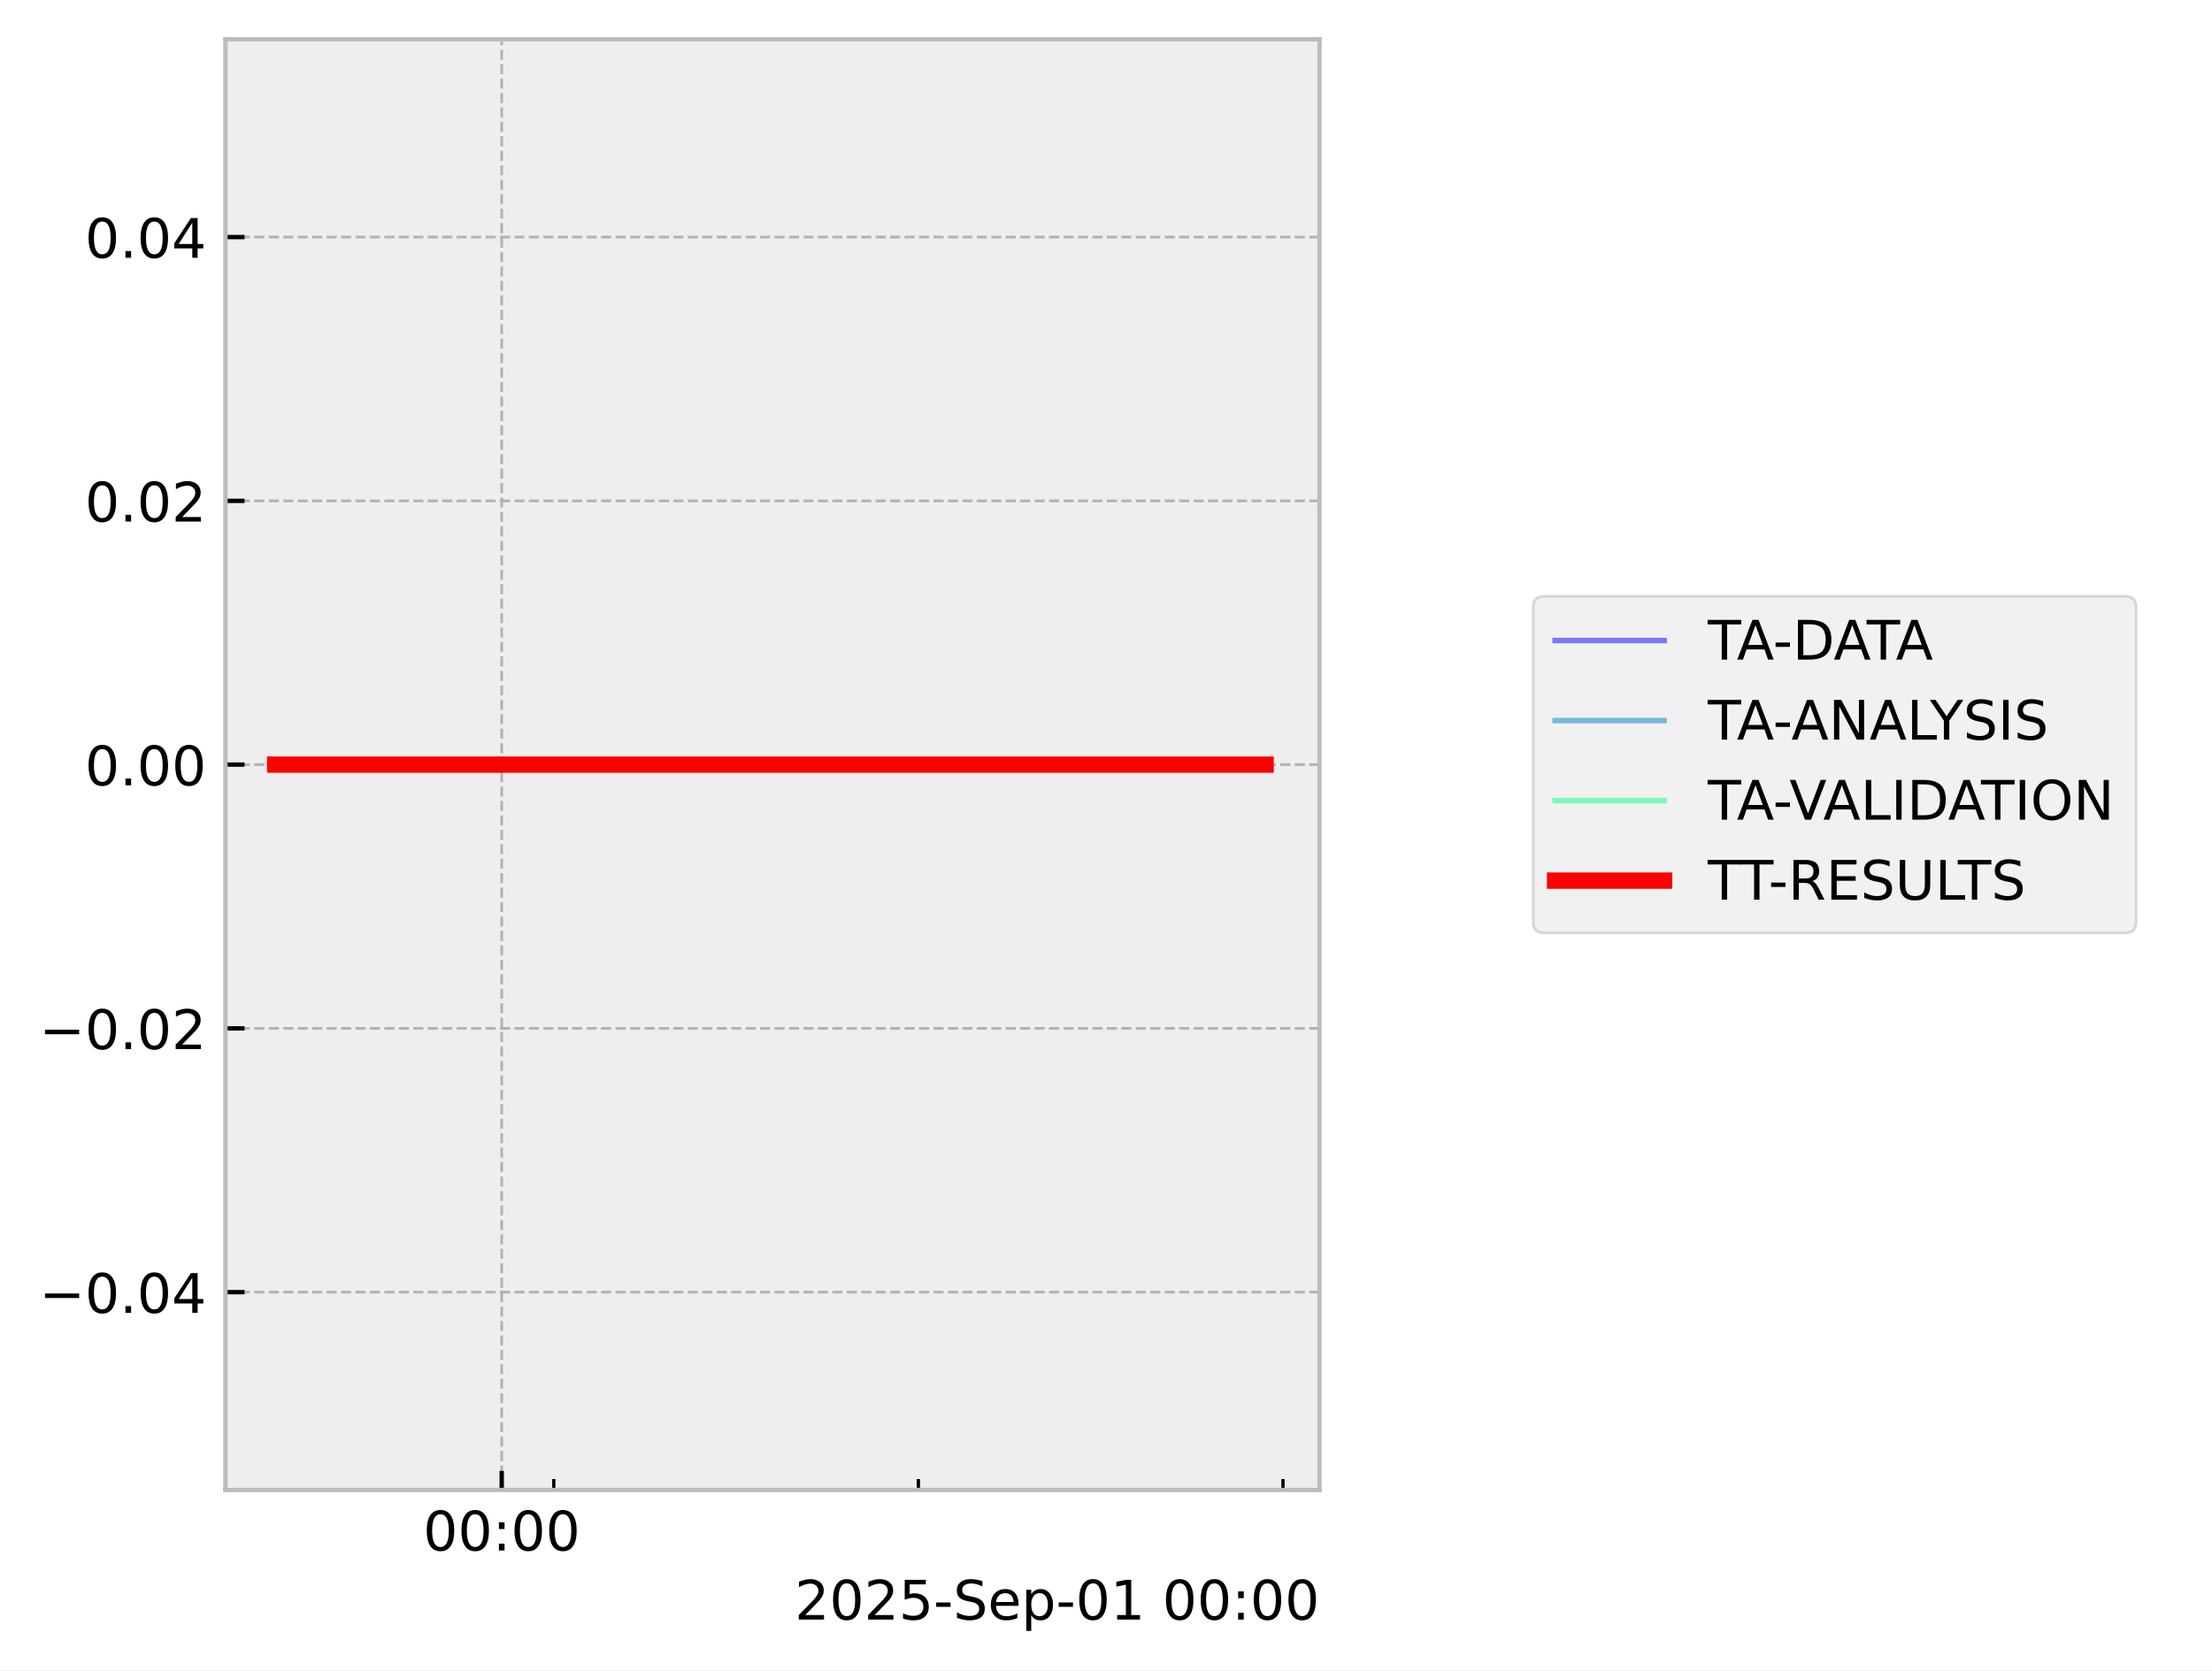
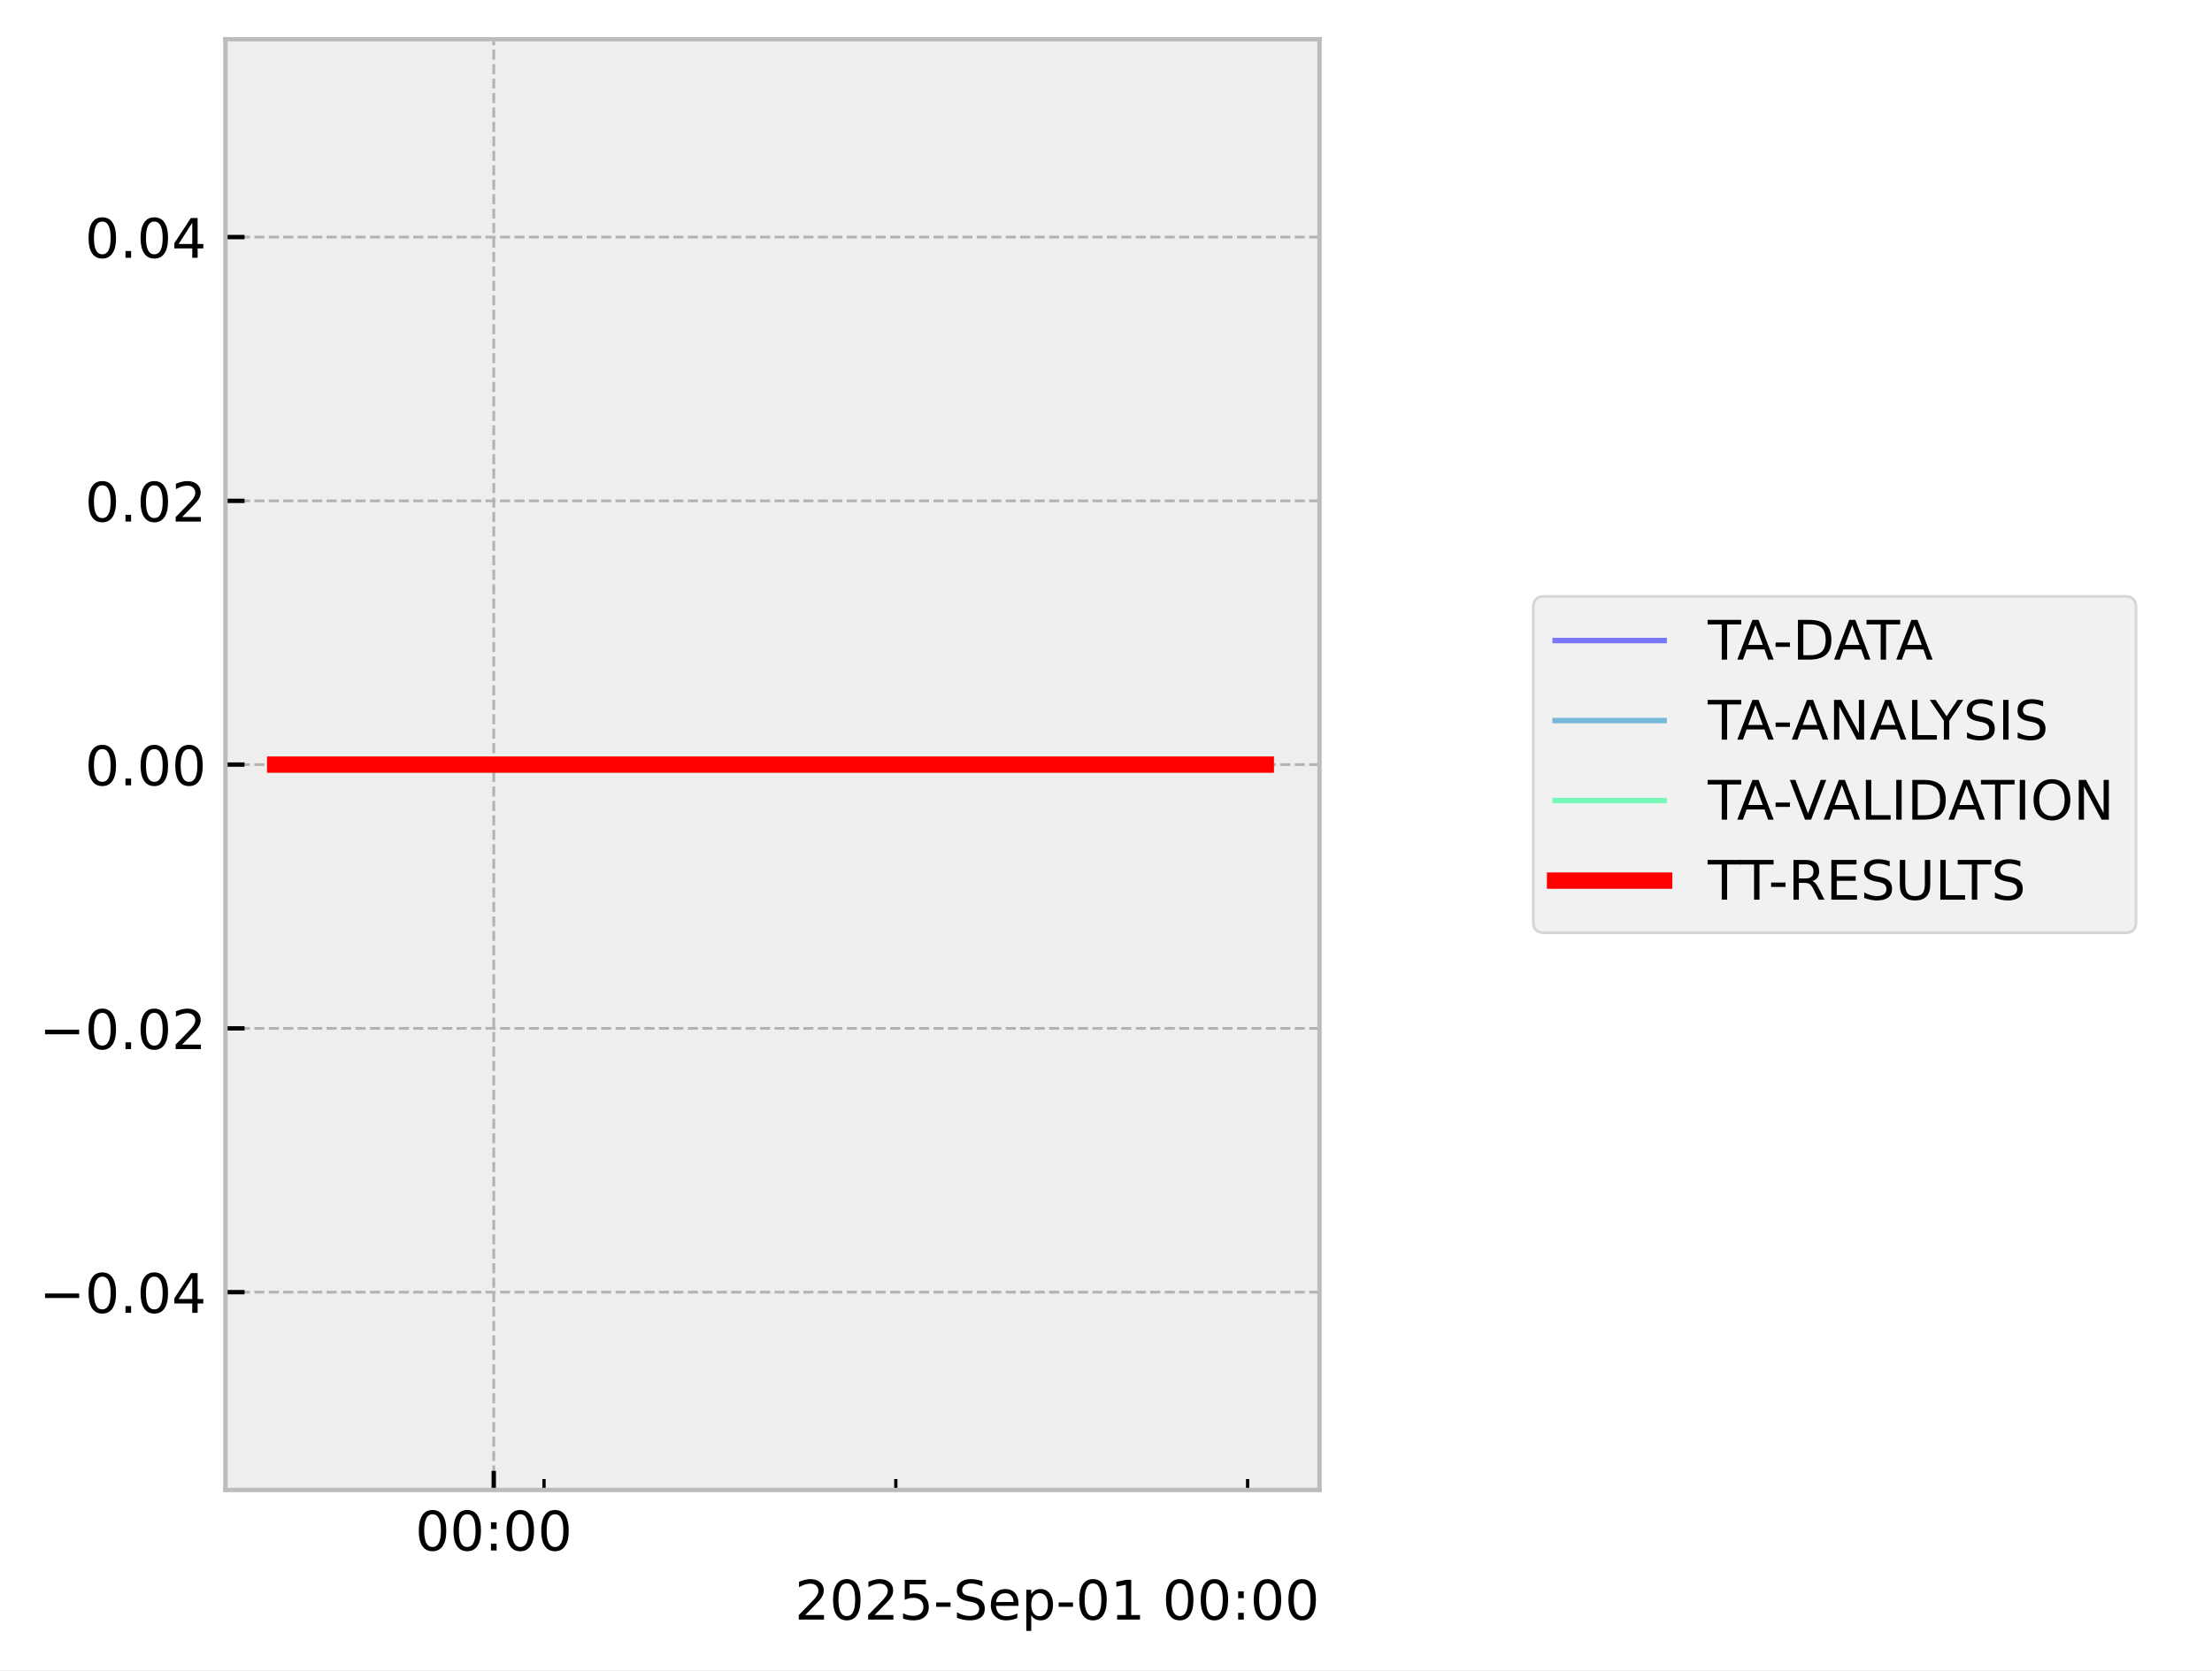
<svg xmlns="http://www.w3.org/2000/svg" xmlns:xlink="http://www.w3.org/1999/xlink" width="405.665pt" height="306.368pt" viewBox="0 0 405.665 306.368" version="1.1">
  <defs>
    <style type="text/css">*{stroke-linejoin: round; stroke-linecap: butt}</style>
  </defs>
  <g id="figure_1">
    <g id="patch_1">
      <path d="M 0 306.368  L 405.665 306.368  L 405.665 0  L 0 0  z " style="fill: #ffffff" />
    </g>
    <g id="axes_1">
      <g id="patch_2">
        <path d="M 41.345 273.312  L 241.991 273.312  L 241.991 7.2  L 41.345 7.2  z " style="fill: #eeeeee" />
      </g>
      <g id="matplotlib.axis_1">
        <g id="xtick_1">
          <g id="line2d_1">
-             <path d="M 92.011 273.312  L 92.011 7.2  " clip-path="url(#p6f67b0b4e2)" style="fill: none; stroke-dasharray: 1.85,0.8; stroke-dashoffset: 0; stroke: #b2b2b2; stroke-width: 0.5" />
+             <path d="M 90.553 273.312  L 90.553 7.2  " clip-path="url(#pe2e4b13144)" style="fill: none; stroke-dasharray: 1.85,0.8; stroke-dashoffset: 0; stroke: #b2b2b2; stroke-width: 0.5" />
          </g>
          <g id="line2d_2">
            <defs>
-               <path id="m7bd539546c" d="M 0 0  L 0 -3.5  " style="stroke: #000000; stroke-width: 0.8" />
-             </defs>
-             <g>
-               <use xlink:href="#m7bd539546c" x="92.011" y="273.312" style="stroke: #000000; stroke-width: 0.8" />
+               <path id="m0958733803" d="M 0 0  L 0 -3.5  " style="stroke: #000000; stroke-width: 0.8" />
+             </defs>
+             <g>
+               <use xlink:href="#m0958733803" x="90.553" y="273.312" style="stroke: #000000; stroke-width: 0.8" />
            </g>
          </g>
          <g id="text_1">
-             <g transform="translate(77.60171 284.4104) scale(0.1 -0.1)">
+             <g transform="translate(76.144 284.4104) scale(0.1 -0.1)">
              <defs>
                <path id="DejaVuSans-30" d="M 2034 4250  Q 1547 4250 1301 3770  Q 1056 3291 1056 2328  Q 1056 1369 1301 889  Q 1547 409 2034 409  Q 2525 409 2770 889  Q 3016 1369 3016 2328  Q 3016 3291 2770 3770  Q 2525 4250 2034 4250  z M 2034 4750  Q 2819 4750 3233 4129  Q 3647 3509 3647 2328  Q 3647 1150 3233 529  Q 2819 -91 2034 -91  Q 1250 -91 836 529  Q 422 1150 422 2328  Q 422 3509 836 4129  Q 1250 4750 2034 4750  z " transform="scale(0.015625)" />
                <path id="DejaVuSans-3a" d="M 750 794  L 1409 794  L 1409 0  L 750 0  L 750 794  z M 750 3309  L 1409 3309  L 1409 2516  L 750 2516  L 750 3309  z " transform="scale(0.015625)" />
              </defs>
              <use xlink:href="#DejaVuSans-30" />
              <use xlink:href="#DejaVuSans-30" transform="translate(63.62305 0)" />
              <use xlink:href="#DejaVuSans-3a" transform="translate(127.2461 0)" />
              <use xlink:href="#DejaVuSans-30" transform="translate(160.9375 0)" />
              <use xlink:href="#DejaVuSans-30" transform="translate(224.5605 0)" />
            </g>
          </g>
        </g>
        <g id="xtick_2">
          <g id="line2d_3">
            <defs>
-               <path id="me308719dbf" d="M 0 0  L 0 -2  " style="stroke: #000000; stroke-width: 0.6" />
-             </defs>
-             <g>
-               <use xlink:href="#me308719dbf" x="101.563" y="273.312" style="stroke: #000000; stroke-width: 0.6" />
+               <path id="md6c5dfc940" d="M 0 0  L 0 -2  " style="stroke: #000000; stroke-width: 0.6" />
+             </defs>
+             <g>
+               <use xlink:href="#md6c5dfc940" x="99.77" y="273.312" style="stroke: #000000; stroke-width: 0.6" />
            </g>
          </g>
        </g>
        <g id="xtick_3">
          <g id="line2d_4">
            <g>
-               <use xlink:href="#me308719dbf" x="168.426" y="273.312" style="stroke: #000000; stroke-width: 0.6" />
+               <use xlink:href="#md6c5dfc940" x="164.287" y="273.312" style="stroke: #000000; stroke-width: 0.6" />
            </g>
          </g>
        </g>
        <g id="xtick_4">
          <g id="line2d_5">
            <g>
-               <use xlink:href="#me308719dbf" x="235.289" y="273.312" style="stroke: #000000; stroke-width: 0.6" />
+               <use xlink:href="#md6c5dfc940" x="228.804" y="273.312" style="stroke: #000000; stroke-width: 0.6" />
            </g>
          </g>
        </g>
        <g id="text_2">
          <g transform="translate(145.7537 297.0886) scale(0.1 -0.1)">
            <defs>
              <path id="DejaVuSans-32" d="M 1228 531  L 3431 531  L 3431 0  L 469 0  L 469 531  Q 828 903 1448 1529  Q 2069 2156 2228 2338  Q 2531 2678 2651 2914  Q 2772 3150 2772 3378  Q 2772 3750 2511 3984  Q 2250 4219 1831 4219  Q 1534 4219 1204 4116  Q 875 4013 500 3803  L 500 4441  Q 881 4594 1212 4672  Q 1544 4750 1819 4750  Q 2544 4750 2975 4387  Q 3406 4025 3406 3419  Q 3406 3131 3298 2873  Q 3191 2616 2906 2266  Q 2828 2175 2409 1742  Q 1991 1309 1228 531  z " transform="scale(0.015625)" />
              <path id="DejaVuSans-35" d="M 691 4666  L 3169 4666  L 3169 4134  L 1269 4134  L 1269 2991  Q 1406 3038 1543 3061  Q 1681 3084 1819 3084  Q 2600 3084 3056 2656  Q 3513 2228 3513 1497  Q 3513 744 3044 326  Q 2575 -91 1722 -91  Q 1428 -91 1123 -41  Q 819 9 494 109  L 494 744  Q 775 591 1075 516  Q 1375 441 1709 441  Q 2250 441 2565 725  Q 2881 1009 2881 1497  Q 2881 1984 2565 2268  Q 2250 2553 1709 2553  Q 1456 2553 1204 2497  Q 953 2441 691 2322  L 691 4666  z " transform="scale(0.015625)" />
              <path id="DejaVuSans-2d" d="M 313 2009  L 1997 2009  L 1997 1497  L 313 1497  L 313 2009  z " transform="scale(0.015625)" />
              <path id="DejaVuSans-53" d="M 3425 4513  L 3425 3897  Q 3066 4069 2747 4153  Q 2428 4238 2131 4238  Q 1616 4238 1336 4038  Q 1056 3838 1056 3469  Q 1056 3159 1242 3001  Q 1428 2844 1947 2747  L 2328 2669  Q 3034 2534 3370 2195  Q 3706 1856 3706 1288  Q 3706 609 3251 259  Q 2797 -91 1919 -91  Q 1588 -91 1214 -16  Q 841 59 441 206  L 441 856  Q 825 641 1194 531  Q 1563 422 1919 422  Q 2459 422 2753 634  Q 3047 847 3047 1241  Q 3047 1584 2836 1778  Q 2625 1972 2144 2069  L 1759 2144  Q 1053 2284 737 2584  Q 422 2884 422 3419  Q 422 4038 858 4394  Q 1294 4750 2059 4750  Q 2388 4750 2728 4690  Q 3069 4631 3425 4513  z " transform="scale(0.015625)" />
              <path id="DejaVuSans-65" d="M 3597 1894  L 3597 1613  L 953 1613  Q 991 1019 1311 708  Q 1631 397 2203 397  Q 2534 397 2845 478  Q 3156 559 3463 722  L 3463 178  Q 3153 47 2828 -22  Q 2503 -91 2169 -91  Q 1331 -91 842 396  Q 353 884 353 1716  Q 353 2575 817 3079  Q 1281 3584 2069 3584  Q 2775 3584 3186 3129  Q 3597 2675 3597 1894  z M 3022 2063  Q 3016 2534 2758 2815  Q 2500 3097 2075 3097  Q 1594 3097 1305 2825  Q 1016 2553 972 2059  L 3022 2063  z " transform="scale(0.015625)" />
              <path id="DejaVuSans-70" d="M 1159 525  L 1159 -1331  L 581 -1331  L 581 3500  L 1159 3500  L 1159 2969  Q 1341 3281 1617 3432  Q 1894 3584 2278 3584  Q 2916 3584 3314 3078  Q 3713 2572 3713 1747  Q 3713 922 3314 415  Q 2916 -91 2278 -91  Q 1894 -91 1617 61  Q 1341 213 1159 525  z M 3116 1747  Q 3116 2381 2855 2742  Q 2594 3103 2138 3103  Q 1681 3103 1420 2742  Q 1159 2381 1159 1747  Q 1159 1113 1420 752  Q 1681 391 2138 391  Q 2594 391 2855 752  Q 3116 1113 3116 1747  z " transform="scale(0.015625)" />
              <path id="DejaVuSans-31" d="M 794 531  L 1825 531  L 1825 4091  L 703 3866  L 703 4441  L 1819 4666  L 2450 4666  L 2450 531  L 3481 531  L 3481 0  L 794 0  L 794 531  z " transform="scale(0.015625)" />
              <path id="DejaVuSans-20" transform="scale(0.015625)" />
            </defs>
            <use xlink:href="#DejaVuSans-32" />
            <use xlink:href="#DejaVuSans-30" transform="translate(63.62305 0)" />
            <use xlink:href="#DejaVuSans-32" transform="translate(127.2461 0)" />
            <use xlink:href="#DejaVuSans-35" transform="translate(190.8691 0)" />
            <use xlink:href="#DejaVuSans-2d" transform="translate(254.4922 0)" />
            <use xlink:href="#DejaVuSans-53" transform="translate(290.5762 0)" />
            <use xlink:href="#DejaVuSans-65" transform="translate(354.0527 0)" />
            <use xlink:href="#DejaVuSans-70" transform="translate(415.5762 0)" />
            <use xlink:href="#DejaVuSans-2d" transform="translate(479.0527 0)" />
            <use xlink:href="#DejaVuSans-30" transform="translate(515.1367 0)" />
            <use xlink:href="#DejaVuSans-31" transform="translate(578.7598 0)" />
            <use xlink:href="#DejaVuSans-20" transform="translate(642.3828 0)" />
            <use xlink:href="#DejaVuSans-30" transform="translate(674.1699 0)" />
            <use xlink:href="#DejaVuSans-30" transform="translate(737.793 0)" />
            <use xlink:href="#DejaVuSans-3a" transform="translate(801.416 0)" />
            <use xlink:href="#DejaVuSans-30" transform="translate(835.1074 0)" />
            <use xlink:href="#DejaVuSans-30" transform="translate(898.7305 0)" />
          </g>
        </g>
      </g>
      <g id="matplotlib.axis_2">
        <g id="ytick_1">
          <g id="line2d_6">
-             <path d="M 41.345 237.024  L 241.991 237.024  " clip-path="url(#p6f67b0b4e2)" style="fill: none; stroke-dasharray: 1.85,0.8; stroke-dashoffset: 0; stroke: #b2b2b2; stroke-width: 0.5" />
+             <path d="M 41.345 237.024  L 241.991 237.024  " clip-path="url(#pe2e4b13144)" style="fill: none; stroke-dasharray: 1.85,0.8; stroke-dashoffset: 0; stroke: #b2b2b2; stroke-width: 0.5" />
          </g>
          <g id="line2d_7">
            <defs>
-               <path id="m3c6d734957" d="M 0 0  L 3.5 0  " style="stroke: #000000; stroke-width: 0.8" />
-             </defs>
-             <g>
-               <use xlink:href="#m3c6d734957" x="41.345" y="237.024" style="stroke: #000000; stroke-width: 0.8" />
+               <path id="m0ba8fc1120" d="M 0 0  L 3.5 0  " style="stroke: #000000; stroke-width: 0.8" />
+             </defs>
+             <g>
+               <use xlink:href="#m0ba8fc1120" x="41.345" y="237.024" style="stroke: #000000; stroke-width: 0.8" />
            </g>
          </g>
          <g id="text_3">
            <g transform="translate(7.2 240.8232) scale(0.1 -0.1)">
              <defs>
                <path id="DejaVuSans-2212" d="M 678 2272  L 4684 2272  L 4684 1741  L 678 1741  L 678 2272  z " transform="scale(0.015625)" />
                <path id="DejaVuSans-2e" d="M 684 794  L 1344 794  L 1344 0  L 684 0  L 684 794  z " transform="scale(0.015625)" />
                <path id="DejaVuSans-34" d="M 2419 4116  L 825 1625  L 2419 1625  L 2419 4116  z M 2253 4666  L 3047 4666  L 3047 1625  L 3713 1625  L 3713 1100  L 3047 1100  L 3047 0  L 2419 0  L 2419 1100  L 313 1100  L 313 1709  L 2253 4666  z " transform="scale(0.015625)" />
              </defs>
              <use xlink:href="#DejaVuSans-2212" />
              <use xlink:href="#DejaVuSans-30" transform="translate(83.78906 0)" />
              <use xlink:href="#DejaVuSans-2e" transform="translate(147.4121 0)" />
              <use xlink:href="#DejaVuSans-30" transform="translate(179.1992 0)" />
              <use xlink:href="#DejaVuSans-34" transform="translate(242.8223 0)" />
            </g>
          </g>
        </g>
        <g id="ytick_2">
          <g id="line2d_8">
-             <path d="M 41.345 188.64  L 241.991 188.64  " clip-path="url(#p6f67b0b4e2)" style="fill: none; stroke-dasharray: 1.85,0.8; stroke-dashoffset: 0; stroke: #b2b2b2; stroke-width: 0.5" />
+             <path d="M 41.345 188.64  L 241.991 188.64  " clip-path="url(#pe2e4b13144)" style="fill: none; stroke-dasharray: 1.85,0.8; stroke-dashoffset: 0; stroke: #b2b2b2; stroke-width: 0.5" />
          </g>
          <g id="line2d_9">
            <g>
-               <use xlink:href="#m3c6d734957" x="41.345" y="188.64" style="stroke: #000000; stroke-width: 0.8" />
+               <use xlink:href="#m0ba8fc1120" x="41.345" y="188.64" style="stroke: #000000; stroke-width: 0.8" />
            </g>
          </g>
          <g id="text_4">
            <g transform="translate(7.2 192.4392) scale(0.1 -0.1)">
              <use xlink:href="#DejaVuSans-2212" />
              <use xlink:href="#DejaVuSans-30" transform="translate(83.78906 0)" />
              <use xlink:href="#DejaVuSans-2e" transform="translate(147.4121 0)" />
              <use xlink:href="#DejaVuSans-30" transform="translate(179.1992 0)" />
              <use xlink:href="#DejaVuSans-32" transform="translate(242.8223 0)" />
            </g>
          </g>
        </g>
        <g id="ytick_3">
          <g id="line2d_10">
-             <path d="M 41.345 140.256  L 241.991 140.256  " clip-path="url(#p6f67b0b4e2)" style="fill: none; stroke-dasharray: 1.85,0.8; stroke-dashoffset: 0; stroke: #b2b2b2; stroke-width: 0.5" />
+             <path d="M 41.345 140.256  L 241.991 140.256  " clip-path="url(#pe2e4b13144)" style="fill: none; stroke-dasharray: 1.85,0.8; stroke-dashoffset: 0; stroke: #b2b2b2; stroke-width: 0.5" />
          </g>
          <g id="line2d_11">
            <g>
-               <use xlink:href="#m3c6d734957" x="41.345" y="140.256" style="stroke: #000000; stroke-width: 0.8" />
+               <use xlink:href="#m0ba8fc1120" x="41.345" y="140.256" style="stroke: #000000; stroke-width: 0.8" />
            </g>
          </g>
          <g id="text_5">
            <g transform="translate(15.57969 144.0552) scale(0.1 -0.1)">
              <use xlink:href="#DejaVuSans-30" />
              <use xlink:href="#DejaVuSans-2e" transform="translate(63.62305 0)" />
              <use xlink:href="#DejaVuSans-30" transform="translate(95.41016 0)" />
              <use xlink:href="#DejaVuSans-30" transform="translate(159.0332 0)" />
            </g>
          </g>
        </g>
        <g id="ytick_4">
          <g id="line2d_12">
-             <path d="M 41.345 91.872  L 241.991 91.872  " clip-path="url(#p6f67b0b4e2)" style="fill: none; stroke-dasharray: 1.85,0.8; stroke-dashoffset: 0; stroke: #b2b2b2; stroke-width: 0.5" />
+             <path d="M 41.345 91.872  L 241.991 91.872  " clip-path="url(#pe2e4b13144)" style="fill: none; stroke-dasharray: 1.85,0.8; stroke-dashoffset: 0; stroke: #b2b2b2; stroke-width: 0.5" />
          </g>
          <g id="line2d_13">
            <g>
-               <use xlink:href="#m3c6d734957" x="41.345" y="91.872" style="stroke: #000000; stroke-width: 0.8" />
+               <use xlink:href="#m0ba8fc1120" x="41.345" y="91.872" style="stroke: #000000; stroke-width: 0.8" />
            </g>
          </g>
          <g id="text_6">
            <g transform="translate(15.57969 95.67122) scale(0.1 -0.1)">
              <use xlink:href="#DejaVuSans-30" />
              <use xlink:href="#DejaVuSans-2e" transform="translate(63.62305 0)" />
              <use xlink:href="#DejaVuSans-30" transform="translate(95.41016 0)" />
              <use xlink:href="#DejaVuSans-32" transform="translate(159.0332 0)" />
            </g>
          </g>
        </g>
        <g id="ytick_5">
          <g id="line2d_14">
-             <path d="M 41.345 43.488  L 241.991 43.488  " clip-path="url(#p6f67b0b4e2)" style="fill: none; stroke-dasharray: 1.85,0.8; stroke-dashoffset: 0; stroke: #b2b2b2; stroke-width: 0.5" />
+             <path d="M 41.345 43.488  L 241.991 43.488  " clip-path="url(#pe2e4b13144)" style="fill: none; stroke-dasharray: 1.85,0.8; stroke-dashoffset: 0; stroke: #b2b2b2; stroke-width: 0.5" />
          </g>
          <g id="line2d_15">
            <g>
-               <use xlink:href="#m3c6d734957" x="41.345" y="43.488" style="stroke: #000000; stroke-width: 0.8" />
+               <use xlink:href="#m0ba8fc1120" x="41.345" y="43.488" style="stroke: #000000; stroke-width: 0.8" />
            </g>
          </g>
          <g id="text_7">
            <g transform="translate(15.57969 47.28722) scale(0.1 -0.1)">
              <use xlink:href="#DejaVuSans-30" />
              <use xlink:href="#DejaVuSans-2e" transform="translate(63.62305 0)" />
              <use xlink:href="#DejaVuSans-30" transform="translate(95.41016 0)" />
              <use xlink:href="#DejaVuSans-34" transform="translate(159.0332 0)" />
            </g>
          </g>
        </g>
      </g>
      <g id="line2d_16">
-         <path d="M 50.466 140.256  L 57.824 140.256  L 58.768 140.256  L 58.992 140.256  L 59.193 140.256  L 66.669 140.256  L 68.052 140.256  L 182.726 140.256  L 184.527 140.256  L 202.426 140.256  L 229.961 140.256  L 231.024 140.256  L 231.463 140.256  L 231.537 140.256  L 231.571 140.256  L 231.648 140.256  L 231.731 140.256  L 231.771 140.256  L 231.828 140.256  L 231.893 140.256  L 231.967 140.256  L 232.004 140.256  L 232.059 140.256  L 232.1 140.256  L 232.21 140.256  L 232.255 140.256  L 232.295 140.256  L 232.354 140.256  L 232.414 140.256  L 232.468 140.256  L 232.502 140.256  L 232.567 140.256  L 232.62 140.256  L 232.724 140.256  L 232.778 140.256  L 232.871 140.256  " clip-path="url(#p6f67b0b4e2)" style="fill: none; stroke: #0000ff; stroke-opacity: 0.5; stroke-linecap: square" />
+         <path d="M 50.466 140.256  L 57.565 140.256  L 58.477 140.256  L 58.692 140.256  L 58.886 140.256  L 66.1 140.256  L 67.435 140.256  L 178.085 140.256  L 179.823 140.256  L 197.094 140.256  L 223.663 140.256  L 224.689 140.256  L 225.112 140.256  L 225.184 140.256  L 225.217 140.256  L 225.291 140.256  L 225.371 140.256  L 225.41 140.256  L 225.465 140.256  L 225.527 140.256  L 225.599 140.256  L 225.635 140.256  L 225.687 140.256  L 225.833 140.256  L 225.877 140.256  L 225.915 140.256  L 225.972 140.256  L 226.03 140.256  L 226.082 140.256  L 226.115 140.256  L 226.177 140.256  L 226.228 140.256  L 226.33 140.256  L 226.381 140.256  L 226.471 140.256  L 232.135 140.256  L 232.871 140.256  " clip-path="url(#pe2e4b13144)" style="fill: none; stroke: #0000ff; stroke-opacity: 0.5; stroke-linecap: square" />
      </g>
      <g id="line2d_17">
-         <path d="M 50.466 140.256  L 57.824 140.256  L 58.768 140.256  L 58.992 140.256  L 59.193 140.256  L 66.669 140.256  L 68.052 140.256  L 182.726 140.256  L 184.527 140.256  L 202.426 140.256  L 229.961 140.256  L 231.024 140.256  L 231.463 140.256  L 231.537 140.256  L 231.571 140.256  L 231.648 140.256  L 231.731 140.256  L 231.771 140.256  L 231.828 140.256  L 231.893 140.256  L 231.967 140.256  L 232.004 140.256  L 232.059 140.256  L 232.1 140.256  L 232.21 140.256  L 232.255 140.256  L 232.295 140.256  L 232.354 140.256  L 232.414 140.256  L 232.468 140.256  L 232.502 140.256  L 232.567 140.256  L 232.62 140.256  L 232.724 140.256  L 232.778 140.256  L 232.871 140.256  " clip-path="url(#p6f67b0b4e2)" style="fill: none; stroke: #0080bf; stroke-opacity: 0.5; stroke-linecap: square" />
+         <path d="M 50.466 140.256  L 57.565 140.256  L 58.477 140.256  L 58.692 140.256  L 58.886 140.256  L 66.1 140.256  L 67.435 140.256  L 178.085 140.256  L 179.823 140.256  L 197.094 140.256  L 223.663 140.256  L 224.689 140.256  L 225.112 140.256  L 225.184 140.256  L 225.217 140.256  L 225.291 140.256  L 225.371 140.256  L 225.41 140.256  L 225.465 140.256  L 225.527 140.256  L 225.599 140.256  L 225.635 140.256  L 225.687 140.256  L 225.833 140.256  L 225.877 140.256  L 225.915 140.256  L 225.972 140.256  L 226.03 140.256  L 226.082 140.256  L 226.115 140.256  L 226.177 140.256  L 226.228 140.256  L 226.33 140.256  L 226.381 140.256  L 226.471 140.256  L 232.135 140.256  L 232.871 140.256  " clip-path="url(#pe2e4b13144)" style="fill: none; stroke: #0080bf; stroke-opacity: 0.5; stroke-linecap: square" />
      </g>
      <g id="line2d_18">
-         <path d="M 50.466 140.256  L 57.824 140.256  L 58.768 140.256  L 58.992 140.256  L 59.193 140.256  L 66.669 140.256  L 68.052 140.256  L 182.726 140.256  L 184.527 140.256  L 202.426 140.256  L 229.961 140.256  L 231.024 140.256  L 231.463 140.256  L 231.537 140.256  L 231.571 140.256  L 231.648 140.256  L 231.731 140.256  L 231.771 140.256  L 231.828 140.256  L 231.893 140.256  L 231.967 140.256  L 232.004 140.256  L 232.059 140.256  L 232.1 140.256  L 232.21 140.256  L 232.255 140.256  L 232.295 140.256  L 232.354 140.256  L 232.414 140.256  L 232.468 140.256  L 232.502 140.256  L 232.567 140.256  L 232.62 140.256  L 232.724 140.256  L 232.778 140.256  L 232.871 140.256  " clip-path="url(#p6f67b0b4e2)" style="fill: none; stroke: #00ff80; stroke-opacity: 0.5; stroke-linecap: square" />
+         <path d="M 50.466 140.256  L 57.565 140.256  L 58.477 140.256  L 58.692 140.256  L 58.886 140.256  L 66.1 140.256  L 67.435 140.256  L 178.085 140.256  L 179.823 140.256  L 197.094 140.256  L 223.663 140.256  L 224.689 140.256  L 225.112 140.256  L 225.184 140.256  L 225.217 140.256  L 225.291 140.256  L 225.371 140.256  L 225.41 140.256  L 225.465 140.256  L 225.527 140.256  L 225.599 140.256  L 225.635 140.256  L 225.687 140.256  L 225.833 140.256  L 225.877 140.256  L 225.915 140.256  L 225.972 140.256  L 226.03 140.256  L 226.082 140.256  L 226.115 140.256  L 226.177 140.256  L 226.228 140.256  L 226.33 140.256  L 226.381 140.256  L 226.471 140.256  L 232.135 140.256  L 232.871 140.256  " clip-path="url(#pe2e4b13144)" style="fill: none; stroke: #00ff80; stroke-opacity: 0.5; stroke-linecap: square" />
      </g>
      <g id="line2d_19">
-         <path d="M 50.466 140.256  L 57.824 140.256  L 58.768 140.256  L 58.992 140.256  L 59.193 140.256  L 66.669 140.256  L 68.052 140.256  L 232.1 140.256  " clip-path="url(#p6f67b0b4e2)" style="fill: none; stroke: #ff0000; stroke-width: 3; stroke-linecap: square" />
+         <path d="M 50.466 140.256  L 57.565 140.256  L 58.477 140.256  L 58.692 140.256  L 58.886 140.256  L 66.1 140.256  L 67.435 140.256  L 232.135 140.256  " clip-path="url(#pe2e4b13144)" style="fill: none; stroke: #ff0000; stroke-width: 3; stroke-linecap: square" />
      </g>
      <g id="patch_3">
        <path d="M 41.345 273.312  L 41.345 7.2  " style="fill: none; stroke: #bcbcbc; stroke-width: 0.8; stroke-linejoin: miter; stroke-linecap: square" />
      </g>
      <g id="patch_4">
        <path d="M 241.991 273.312  L 241.991 7.2  " style="fill: none; stroke: #bcbcbc; stroke-width: 0.8; stroke-linejoin: miter; stroke-linecap: square" />
      </g>
      <g id="patch_5">
        <path d="M 41.345 273.312  L 241.991 273.312  " style="fill: none; stroke: #bcbcbc; stroke-width: 0.8; stroke-linejoin: miter; stroke-linecap: square" />
      </g>
      <g id="patch_6">
        <path d="M 41.345 7.2  L 241.991 7.2  " style="fill: none; stroke: #bcbcbc; stroke-width: 0.8; stroke-linejoin: miter; stroke-linecap: square" />
      </g>
    </g>
    <g id="axes_2">
      <g id="legend_1">
        <g id="patch_7">
          <path d="M 283.193 171.112  L 389.729 171.112  Q 391.729 171.112 391.729 169.112  L 391.729 111.4  Q 391.729 109.4 389.729 109.4  L 283.193 109.4  Q 281.193 109.4 281.193 111.4  L 281.193 169.112  Q 281.193 171.112 283.193 171.112  z " style="fill: #eeeeee; opacity: 0.8; stroke: #cccccc; stroke-width: 0.5; stroke-linejoin: miter" />
        </g>
        <g id="line2d_20">
          <path d="M 285.193 117.498  L 295.193 117.498  L 305.193 117.498  " style="fill: none; stroke: #0000ff; stroke-opacity: 0.5; stroke-linecap: square" />
        </g>
        <g id="text_8">
          <g transform="translate(313.193 120.9982) scale(0.1 -0.1)">
            <defs>
              <path id="DejaVuSans-54" d="M -19 4666  L 3928 4666  L 3928 4134  L 2272 4134  L 2272 0  L 1638 0  L 1638 4134  L -19 4134  L -19 4666  z " transform="scale(0.015625)" />
              <path id="DejaVuSans-41" d="M 2188 4044  L 1331 1722  L 3047 1722  L 2188 4044  z M 1831 4666  L 2547 4666  L 4325 0  L 3669 0  L 3244 1197  L 1141 1197  L 716 0  L 50 0  L 1831 4666  z " transform="scale(0.015625)" />
              <path id="DejaVuSans-44" d="M 1259 4147  L 1259 519  L 2022 519  Q 2988 519 3436 956  Q 3884 1394 3884 2338  Q 3884 3275 3436 3711  Q 2988 4147 2022 4147  L 1259 4147  z M 628 4666  L 1925 4666  Q 3281 4666 3915 4102  Q 4550 3538 4550 2338  Q 4550 1131 3912 565  Q 3275 0 1925 0  L 628 0  L 628 4666  z " transform="scale(0.015625)" />
            </defs>
            <use xlink:href="#DejaVuSans-54" />
            <use xlink:href="#DejaVuSans-41" transform="translate(53.33398 0)" />
            <use xlink:href="#DejaVuSans-2d" transform="translate(119.4922 0)" />
            <use xlink:href="#DejaVuSans-44" transform="translate(155.5762 0)" />
            <use xlink:href="#DejaVuSans-41" transform="translate(230.8281 0)" />
            <use xlink:href="#DejaVuSans-54" transform="translate(291.4863 0)" />
            <use xlink:href="#DejaVuSans-41" transform="translate(344.8203 0)" />
          </g>
        </g>
        <g id="line2d_21">
          <path d="M 285.193 132.176  L 295.193 132.176  L 305.193 132.176  " style="fill: none; stroke: #0080bf; stroke-opacity: 0.5; stroke-linecap: square" />
        </g>
        <g id="text_9">
          <g transform="translate(313.193 135.6763) scale(0.1 -0.1)">
            <defs>
              <path id="DejaVuSans-4e" d="M 628 4666  L 1478 4666  L 3547 763  L 3547 4666  L 4159 4666  L 4159 0  L 3309 0  L 1241 3903  L 1241 0  L 628 0  L 628 4666  z " transform="scale(0.015625)" />
              <path id="DejaVuSans-4c" d="M 628 4666  L 1259 4666  L 1259 531  L 3531 531  L 3531 0  L 628 0  L 628 4666  z " transform="scale(0.015625)" />
              <path id="DejaVuSans-59" d="M -13 4666  L 666 4666  L 1959 2747  L 3244 4666  L 3922 4666  L 2272 2222  L 2272 0  L 1638 0  L 1638 2222  L -13 4666  z " transform="scale(0.015625)" />
              <path id="DejaVuSans-49" d="M 628 4666  L 1259 4666  L 1259 0  L 628 0  L 628 4666  z " transform="scale(0.015625)" />
            </defs>
            <use xlink:href="#DejaVuSans-54" />
            <use xlink:href="#DejaVuSans-41" transform="translate(53.33398 0)" />
            <use xlink:href="#DejaVuSans-2d" transform="translate(119.4922 0)" />
            <use xlink:href="#DejaVuSans-41" transform="translate(153.3262 0)" />
            <use xlink:href="#DejaVuSans-4e" transform="translate(221.7344 0)" />
            <use xlink:href="#DejaVuSans-41" transform="translate(296.5391 0)" />
            <use xlink:href="#DejaVuSans-4c" transform="translate(364.9473 0)" />
            <use xlink:href="#DejaVuSans-59" transform="translate(407.4102 0)" />
            <use xlink:href="#DejaVuSans-53" transform="translate(468.4941 0)" />
            <use xlink:href="#DejaVuSans-49" transform="translate(531.9707 0)" />
            <use xlink:href="#DejaVuSans-53" transform="translate(561.4629 0)" />
          </g>
        </g>
        <g id="line2d_22">
          <path d="M 285.193 146.854  L 295.193 146.854  L 305.193 146.854  " style="fill: none; stroke: #00ff80; stroke-opacity: 0.5; stroke-linecap: square" />
        </g>
        <g id="text_10">
          <g transform="translate(313.193 150.3544) scale(0.1 -0.1)">
            <defs>
              <path id="DejaVuSans-56" d="M 1831 0  L 50 4666  L 709 4666  L 2188 738  L 3669 4666  L 4325 4666  L 2547 0  L 1831 0  z " transform="scale(0.015625)" />
              <path id="DejaVuSans-4f" d="M 2522 4238  Q 1834 4238 1429 3725  Q 1025 3213 1025 2328  Q 1025 1447 1429 934  Q 1834 422 2522 422  Q 3209 422 3611 934  Q 4013 1447 4013 2328  Q 4013 3213 3611 3725  Q 3209 4238 2522 4238  z M 2522 4750  Q 3503 4750 4090 4092  Q 4678 3434 4678 2328  Q 4678 1225 4090 567  Q 3503 -91 2522 -91  Q 1538 -91 948 565  Q 359 1222 359 2328  Q 359 3434 948 4092  Q 1538 4750 2522 4750  z " transform="scale(0.015625)" />
            </defs>
            <use xlink:href="#DejaVuSans-54" />
            <use xlink:href="#DejaVuSans-41" transform="translate(53.33398 0)" />
            <use xlink:href="#DejaVuSans-2d" transform="translate(119.4922 0)" />
            <use xlink:href="#DejaVuSans-56" transform="translate(149.7012 0)" />
            <use xlink:href="#DejaVuSans-41" transform="translate(211.7344 0)" />
            <use xlink:href="#DejaVuSans-4c" transform="translate(280.1426 0)" />
            <use xlink:href="#DejaVuSans-49" transform="translate(335.8555 0)" />
            <use xlink:href="#DejaVuSans-44" transform="translate(365.3477 0)" />
            <use xlink:href="#DejaVuSans-41" transform="translate(440.5996 0)" />
            <use xlink:href="#DejaVuSans-54" transform="translate(501.2578 0)" />
            <use xlink:href="#DejaVuSans-49" transform="translate(562.3418 0)" />
            <use xlink:href="#DejaVuSans-4f" transform="translate(591.834 0)" />
            <use xlink:href="#DejaVuSans-4e" transform="translate(670.5449 0)" />
          </g>
        </g>
        <g id="line2d_23">
          <path d="M 285.193 161.533  L 295.193 161.533  L 305.193 161.533  " style="fill: none; stroke: #ff0000; stroke-width: 3; stroke-linecap: square" />
        </g>
        <g id="text_11">
          <g transform="translate(313.193 165.0326) scale(0.1 -0.1)">
            <defs>
              <path id="DejaVuSans-52" d="M 2841 2188  Q 3044 2119 3236 1894  Q 3428 1669 3622 1275  L 4263 0  L 3584 0  L 2988 1197  Q 2756 1666 2539 1819  Q 2322 1972 1947 1972  L 1259 1972  L 1259 0  L 628 0  L 628 4666  L 2053 4666  Q 2853 4666 3247 4331  Q 3641 3997 3641 3322  Q 3641 2881 3436 2590  Q 3231 2300 2841 2188  z M 1259 4147  L 1259 2491  L 2053 2491  Q 2509 2491 2742 2702  Q 2975 2913 2975 3322  Q 2975 3731 2742 3939  Q 2509 4147 2053 4147  L 1259 4147  z " transform="scale(0.015625)" />
              <path id="DejaVuSans-45" d="M 628 4666  L 3578 4666  L 3578 4134  L 1259 4134  L 1259 2753  L 3481 2753  L 3481 2222  L 1259 2222  L 1259 531  L 3634 531  L 3634 0  L 628 0  L 628 4666  z " transform="scale(0.015625)" />
              <path id="DejaVuSans-55" d="M 556 4666  L 1191 4666  L 1191 1831  Q 1191 1081 1462 751  Q 1734 422 2344 422  Q 2950 422 3222 751  Q 3494 1081 3494 1831  L 3494 4666  L 4128 4666  L 4128 1753  Q 4128 841 3676 375  Q 3225 -91 2344 -91  Q 1459 -91 1007 375  Q 556 841 556 1753  L 556 4666  z " transform="scale(0.015625)" />
            </defs>
            <use xlink:href="#DejaVuSans-54" />
            <use xlink:href="#DejaVuSans-54" transform="translate(59.33398 0)" />
            <use xlink:href="#DejaVuSans-2d" transform="translate(111.293 0)" />
            <use xlink:href="#DejaVuSans-52" transform="translate(147.377 0)" />
            <use xlink:href="#DejaVuSans-45" transform="translate(216.8594 0)" />
            <use xlink:href="#DejaVuSans-53" transform="translate(280.043 0)" />
            <use xlink:href="#DejaVuSans-55" transform="translate(343.5195 0)" />
            <use xlink:href="#DejaVuSans-4c" transform="translate(416.7129 0)" />
            <use xlink:href="#DejaVuSans-54" transform="translate(458.6758 0)" />
            <use xlink:href="#DejaVuSans-53" transform="translate(519.7598 0)" />
          </g>
        </g>
      </g>
    </g>
  </g>
  <defs>
-     <clipPath id="p6f67b0b4e2">
+     <clipPath id="pe2e4b13144">
      <rect x="41.345" y="7.2" width="200.646" height="266.112" />
    </clipPath>
  </defs>
</svg>
